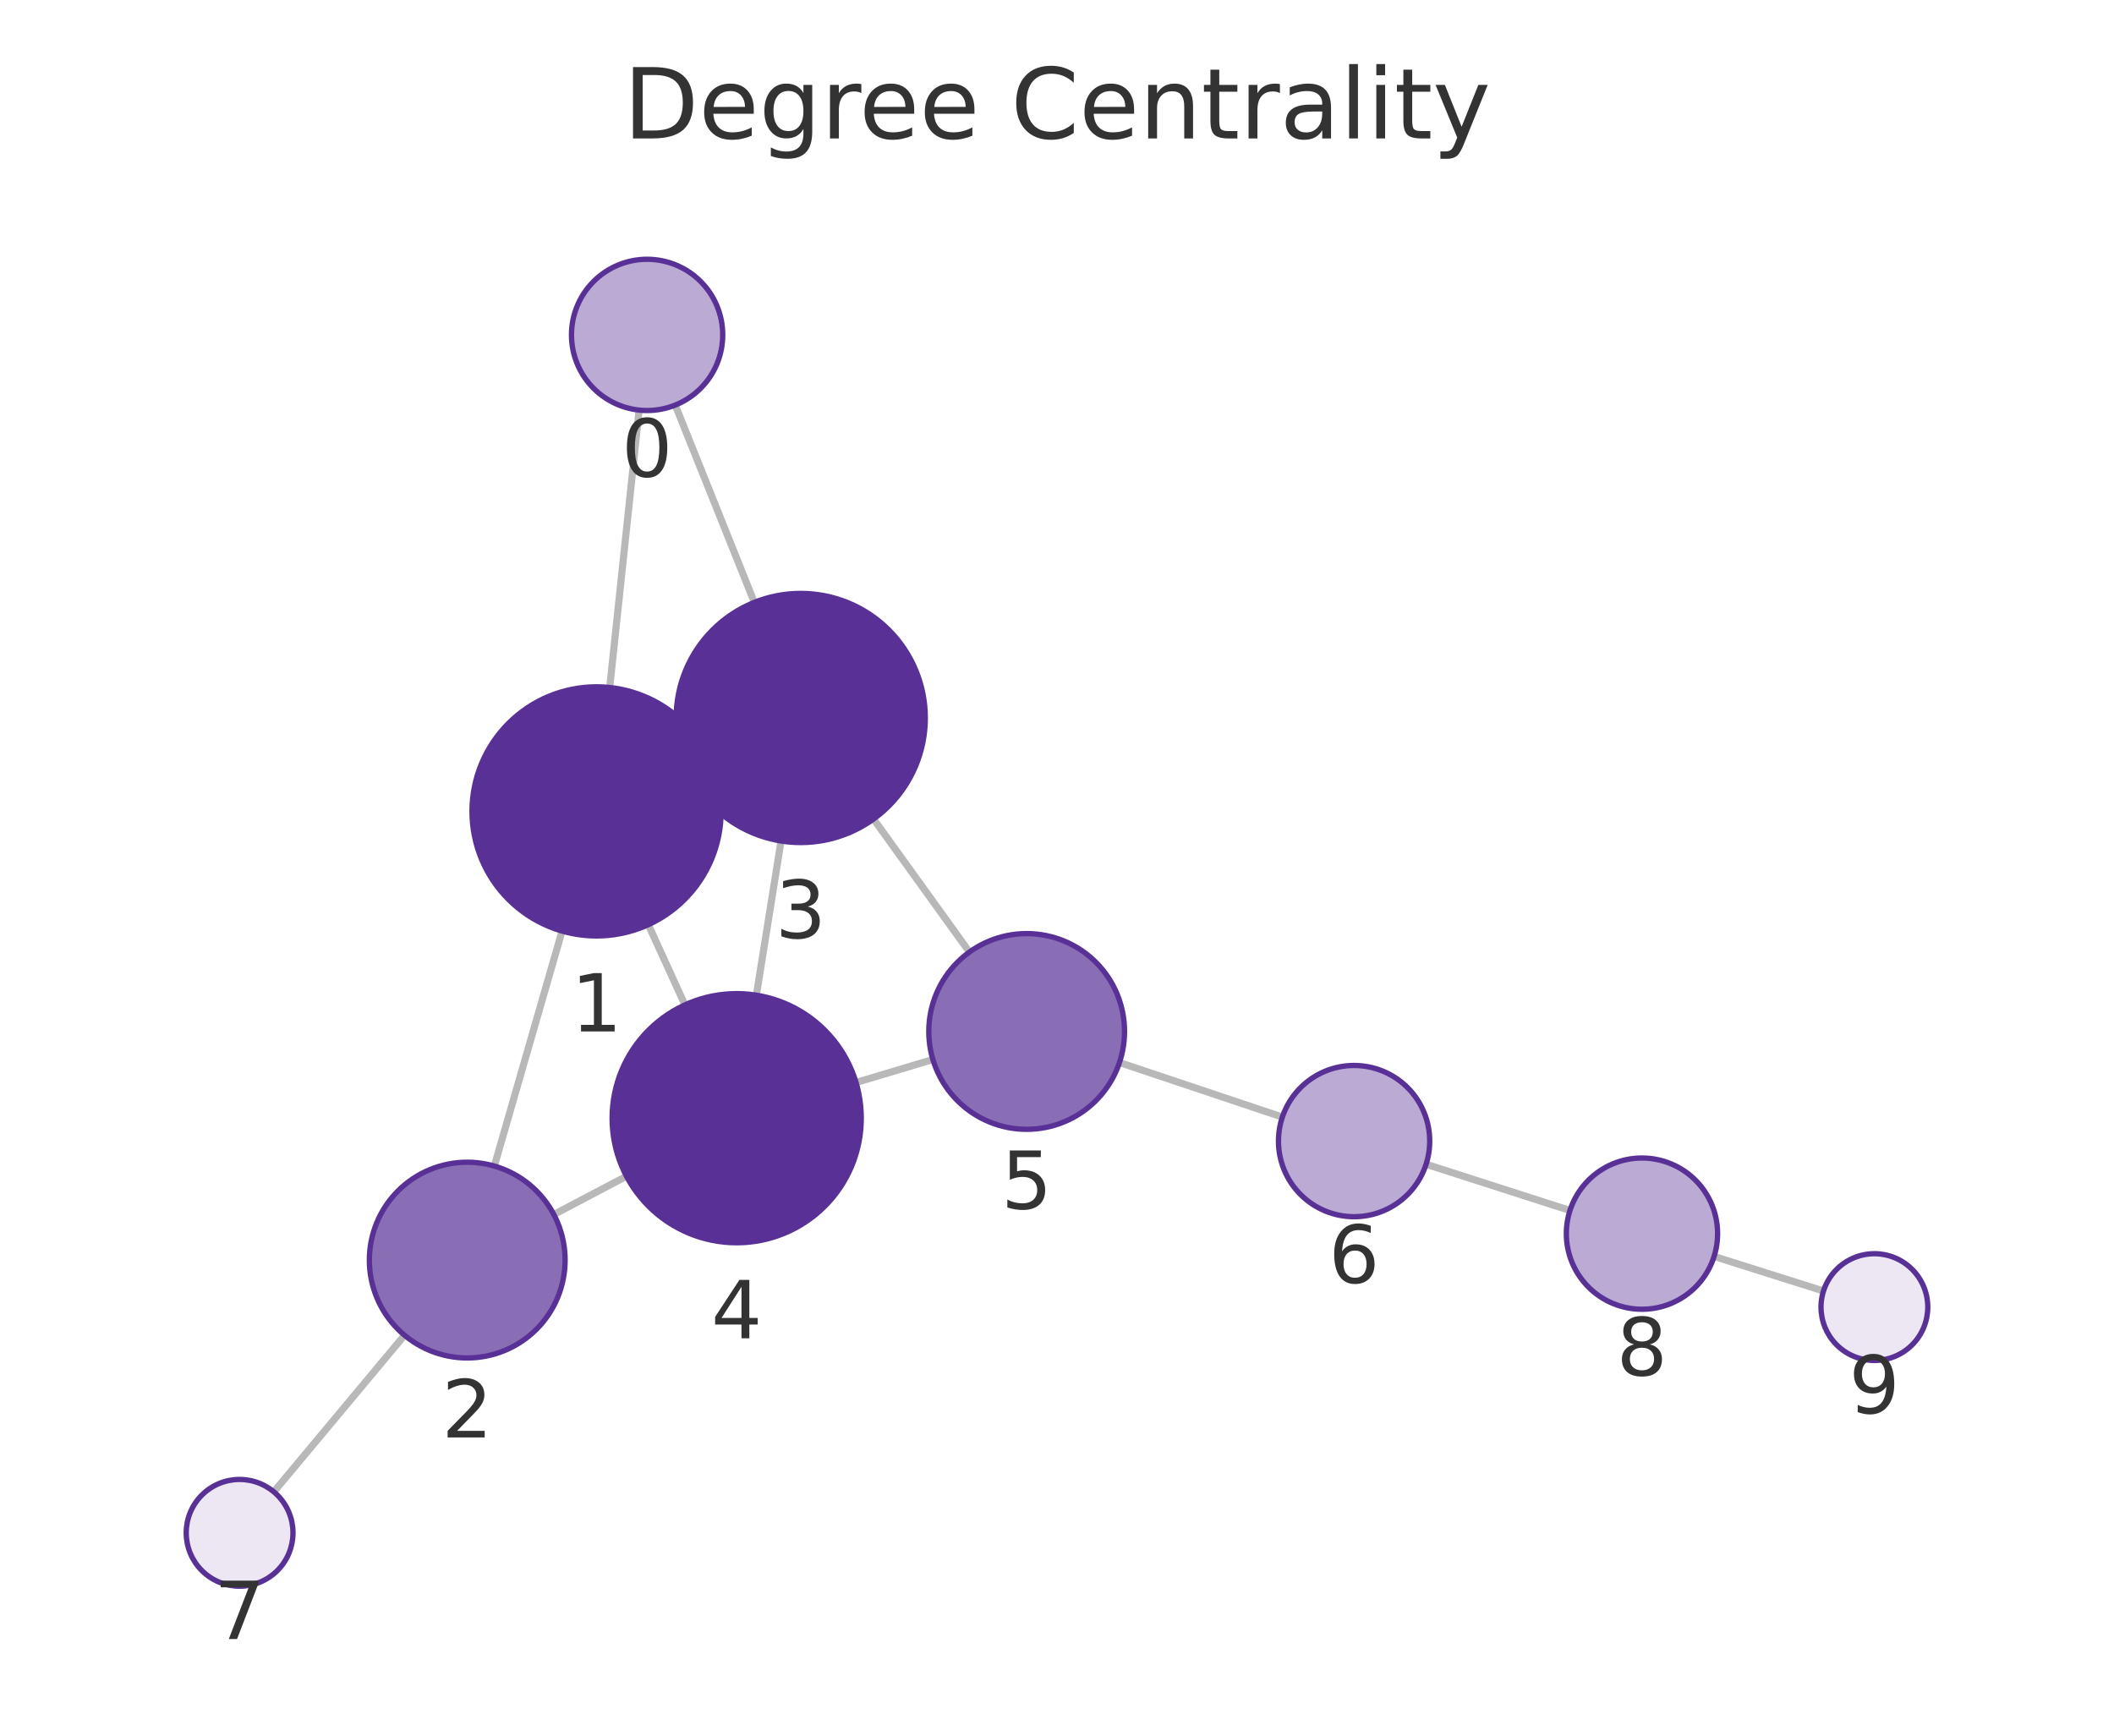
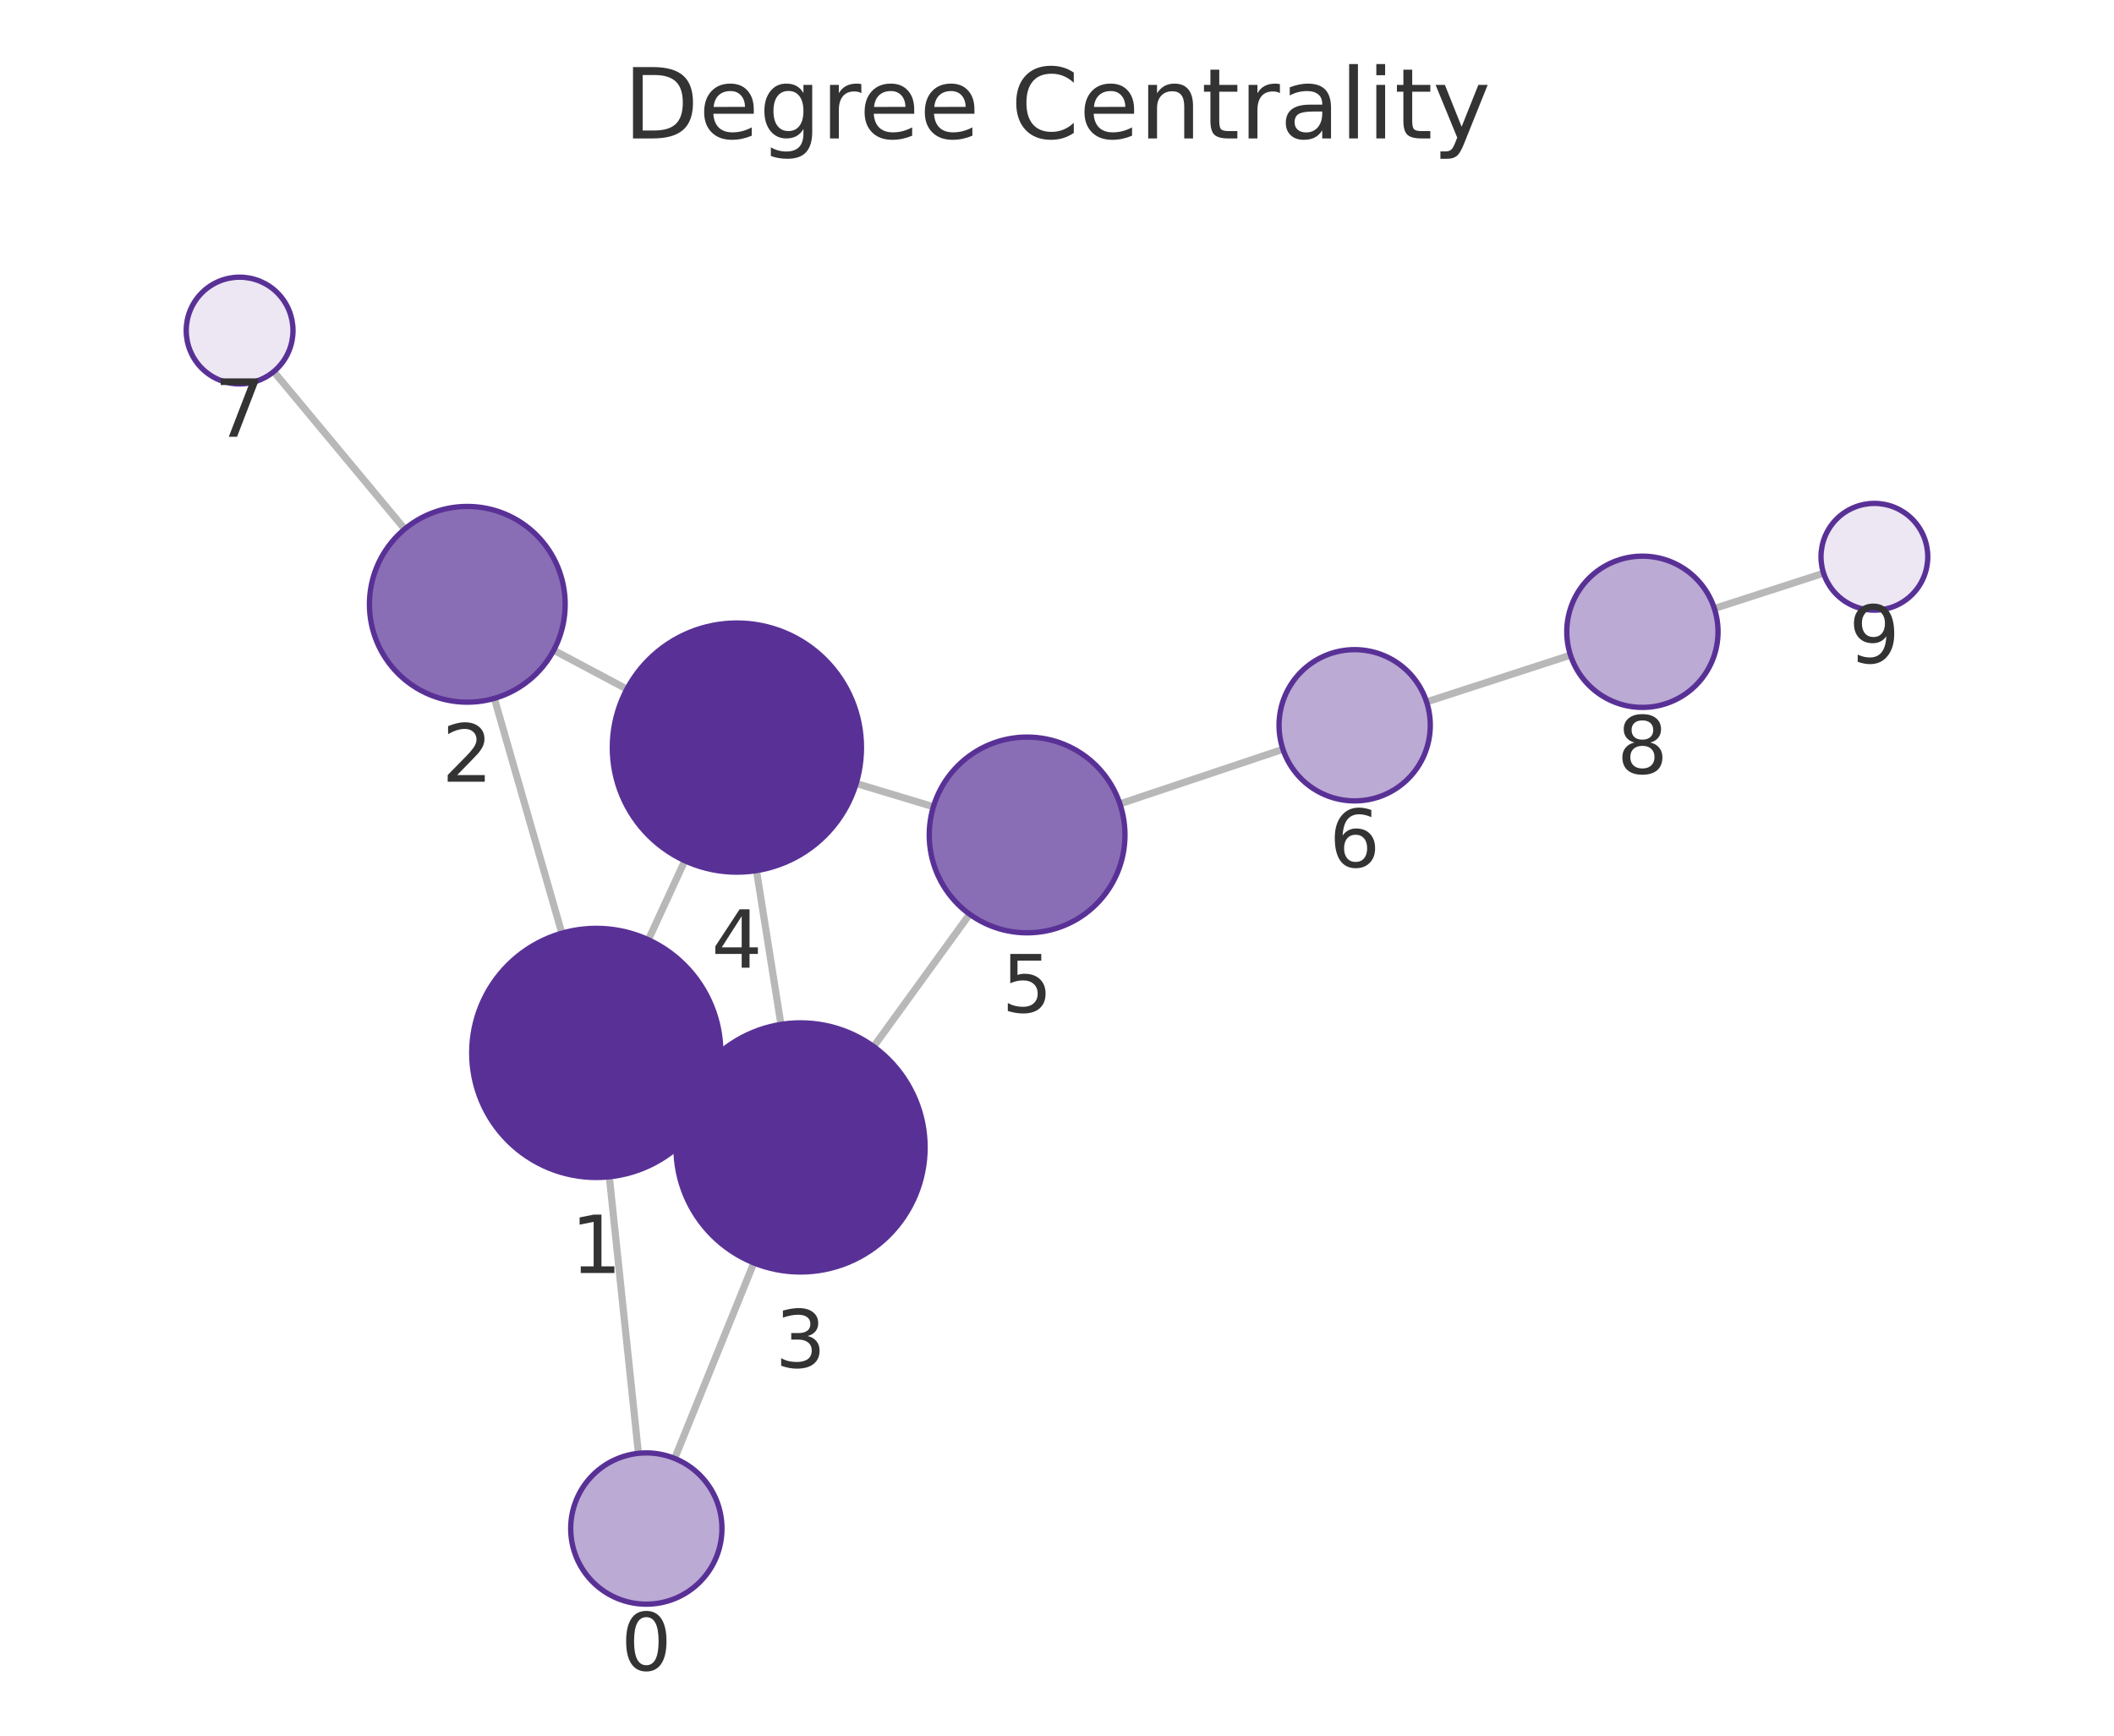
<svg xmlns="http://www.w3.org/2000/svg" xmlns:xlink="http://www.w3.org/1999/xlink" width="237.6pt" height="195.078pt" viewBox="0 0 237.6 195.078" version="1.1">
  <defs>
    <style type="text/css">*{stroke-linejoin: round; stroke-linecap: butt}</style>
  </defs>
  <g id="figure_1">
    <g id="patch_1">
      <path d="M 0 195.078  L 237.6 195.078  L 237.6 0  L 0 0  L 0 195.078  z " style="fill: none" />
    </g>
    <g id="axes_1">
      <g id="patch_2">
        <path d="M 7.2 187.878  L 230.4 187.878  L 230.4 21.558  L 7.2 21.558  L 7.2 187.878  z " style="fill: none" />
      </g>
      <g id="EdgeCollection_1">
-         <path d="M 71.834 46.093  L 68.527 77.273  " clip-path="url(#p794a877d40)" style="fill: #b8b8b8; stroke: #b8b8b8; stroke-width: 0.8" />
-         <path d="M 75.894 45.53  L 84.785 67.703  " clip-path="url(#p794a877d40)" style="fill: #b8b8b8; stroke: #b8b8b8; stroke-width: 0.8" />
-         <path d="M 63.173 104.647  L 55.56 131.057  " clip-path="url(#p794a877d40)" style="fill: #b8b8b8; stroke: #b8b8b8; stroke-width: 0.8" />
-         <path d="M 79.781 85.37  L 77.265 86.521  " clip-path="url(#p794a877d40)" style="fill: #b8b8b8; stroke: #b8b8b8; stroke-width: 0.8" />
-         <path d="M 72.866 103.93  L 76.983 112.944  " clip-path="url(#p794a877d40)" style="fill: #b8b8b8; stroke: #b8b8b8; stroke-width: 0.8" />
-         <path d="M 62.246 136.502  L 70.412 132.202  " clip-path="url(#p794a877d40)" style="fill: #b8b8b8; stroke: #b8b8b8; stroke-width: 0.8" />
-         <path d="M 45.465 150.072  L 30.775 167.675  " clip-path="url(#p794a877d40)" style="fill: #b8b8b8; stroke: #b8b8b8; stroke-width: 0.8" />
-         <path d="M 87.784 94.521  L 85.011 111.855  " clip-path="url(#p794a877d40)" style="fill: #b8b8b8; stroke: #b8b8b8; stroke-width: 0.8" />
-         <path d="M 98.182 92.054  L 108.958 107.006  " clip-path="url(#p794a877d40)" style="fill: #b8b8b8; stroke: #b8b8b8; stroke-width: 0.8" />
-         <path d="M 96.212 121.667  L 104.852 119.082  " clip-path="url(#p794a877d40)" style="fill: #b8b8b8; stroke: #b8b8b8; stroke-width: 0.8" />
-         <path d="M 125.821 119.423  L 144.131 125.554  " clip-path="url(#p794a877d40)" style="fill: #b8b8b8; stroke: #b8b8b8; stroke-width: 0.8" />
-         <path d="M 160.283 130.854  L 176.455 136.053  " clip-path="url(#p794a877d40)" style="fill: #b8b8b8; stroke: #b8b8b8; stroke-width: 0.8" />
-         <path d="M 192.652 141.216  L 204.949 145.102  " clip-path="url(#p794a877d40)" style="fill: #b8b8b8; stroke: #b8b8b8; stroke-width: 0.8" />
+         <path d="M 71.754 163.347  L 68.484 132.264  " clip-path="url(#p711b605c3a)" style="fill: #b8b8b8; stroke: #b8b8b8; stroke-width: 0.8" />
+         <path d="M 75.831 163.92  L 84.724 141.942  " clip-path="url(#p711b605c3a)" style="fill: #b8b8b8; stroke: #b8b8b8; stroke-width: 0.8" />
+         <path d="M 63.15 104.886  L 55.561 78.492  " clip-path="url(#p711b605c3a)" style="fill: #b8b8b8; stroke: #b8b8b8; stroke-width: 0.8" />
+         <path d="M 79.724 124.221  L 77.269 123.084  " clip-path="url(#p711b605c3a)" style="fill: #b8b8b8; stroke: #b8b8b8; stroke-width: 0.8" />
+         <path d="M 72.875 105.625  L 76.966 96.74  " clip-path="url(#p711b605c3a)" style="fill: #b8b8b8; stroke: #b8b8b8; stroke-width: 0.8" />
+         <path d="M 62.235 73.083  L 70.46 77.454  " clip-path="url(#p711b605c3a)" style="fill: #b8b8b8; stroke: #b8b8b8; stroke-width: 0.8" />
+         <path d="M 45.488 59.464  L 30.768 41.766  " clip-path="url(#p711b605c3a)" style="fill: #b8b8b8; stroke: #b8b8b8; stroke-width: 0.8" />
+         <path d="M 87.774 115.138  L 85.023 97.85  " clip-path="url(#p711b605c3a)" style="fill: #b8b8b8; stroke: #b8b8b8; stroke-width: 0.8" />
+         <path d="M 98.193 117.63  L 108.982 102.75  " clip-path="url(#p711b605c3a)" style="fill: #b8b8b8; stroke: #b8b8b8; stroke-width: 0.8" />
+         <path d="M 96.228 88.06  L 104.907 90.673  " clip-path="url(#p711b605c3a)" style="fill: #b8b8b8; stroke: #b8b8b8; stroke-width: 0.8" />
+         <path d="M 125.87 90.352  L 144.195 84.216  " clip-path="url(#p711b605c3a)" style="fill: #b8b8b8; stroke: #b8b8b8; stroke-width: 0.8" />
+         <path d="M 160.339 78.89  L 176.512 73.636  " clip-path="url(#p711b605c3a)" style="fill: #b8b8b8; stroke: #b8b8b8; stroke-width: 0.8" />
+         <path d="M 192.684 68.394  L 204.96 64.425  " clip-path="url(#p711b605c3a)" style="fill: #b8b8b8; stroke: #b8b8b8; stroke-width: 0.8" />
      </g>
      <g id="VertexCollection_1">
-         <path d="M 72.73 46.14  C 74.985 46.14 77.147 45.245 78.741 43.651  C 80.335 42.057 81.23 39.895 81.23 37.64  C 81.23 35.386 80.335 33.224 78.741 31.63  C 77.147 30.036 74.985 29.14 72.73 29.14  C 70.476 29.14 68.314 30.036 66.72 31.63  C 65.126 33.224 64.23 35.386 64.23 37.64  C 64.23 39.895 65.126 42.057 66.72 43.651  C 68.314 45.245 70.476 46.14 72.73 46.14  z " clip-path="url(#p794a877d40)" style="fill: #bbaad4; stroke: #593196; stroke-width: 0.6" />
-         <path d="M 67.05 105.195  C 70.763 105.195 74.324 103.72 76.95 101.094  C 79.575 98.469 81.05 94.908 81.05 91.195  C 81.05 87.482 79.575 83.921 76.95 81.295  C 74.324 78.67 70.763 77.195 67.05 77.195  C 63.338 77.195 59.776 78.67 57.151 81.295  C 54.526 83.921 53.05 87.482 53.05 91.195  C 53.05 94.908 54.526 98.469 57.151 101.094  C 59.776 103.72 63.338 105.195 67.05 105.195  z " clip-path="url(#p794a877d40)" style="fill: #593196; stroke: #593196; stroke-width: 0.6" />
-         <path d="M 52.513 152.627  C 55.43 152.627 58.229 151.468 60.291 149.405  C 62.354 147.342 63.513 144.544 63.513 141.627  C 63.513 138.71 62.354 135.911 60.291 133.849  C 58.229 131.786 55.43 130.627 52.513 130.627  C 49.596 130.627 46.798 131.786 44.735 133.849  C 42.672 135.911 41.513 138.71 41.513 141.627  C 41.513 144.544 42.672 147.342 44.735 149.405  C 46.798 151.468 49.596 152.627 52.513 152.627  z " clip-path="url(#p794a877d40)" style="fill: #8a6eb5; stroke: #593196; stroke-width: 0.6" />
-         <path d="M 89.996 94.697  C 93.709 94.697 97.27 93.222 99.896 90.596  C 102.521 87.971 103.996 84.41 103.996 80.697  C 103.996 76.984 102.521 73.423 99.896 70.797  C 97.27 68.172 93.709 66.697 89.996 66.697  C 86.283 66.697 82.722 68.172 80.097 70.797  C 77.471 73.423 75.996 76.984 75.996 80.697  C 75.996 84.41 77.471 87.971 80.097 90.596  C 82.722 93.222 86.283 94.697 89.996 94.697  z " clip-path="url(#p794a877d40)" style="fill: #593196; stroke: #593196; stroke-width: 0.6" />
-         <path d="M 82.799 139.679  C 86.512 139.679 90.073 138.204 92.699 135.579  C 95.324 132.953 96.799 129.392 96.799 125.679  C 96.799 121.966 95.324 118.405 92.699 115.78  C 90.073 113.154 86.512 111.679 82.799 111.679  C 79.086 111.679 75.525 113.154 72.9 115.78  C 70.274 118.405 68.799 121.966 68.799 125.679  C 68.799 129.392 70.274 132.953 72.9 135.579  C 75.525 138.204 79.086 139.679 82.799 139.679  z " clip-path="url(#p794a877d40)" style="fill: #593196; stroke: #593196; stroke-width: 0.6" />
-         <path d="M 115.39 126.93  C 118.307 126.93 121.105 125.771 123.168 123.708  C 125.231 121.645 126.39 118.847 126.39 115.93  C 126.39 113.013 125.231 110.214 123.168 108.152  C 121.105 106.089 118.307 104.93 115.39 104.93  C 112.473 104.93 109.675 106.089 107.612 108.152  C 105.549 110.214 104.39 113.013 104.39 115.93  C 104.39 118.847 105.549 121.645 107.612 123.708  C 109.675 125.771 112.473 126.93 115.39 126.93  z " clip-path="url(#p794a877d40)" style="fill: #8a6eb5; stroke: #593196; stroke-width: 0.6" />
-         <path d="M 152.191 136.753  C 154.445 136.753 156.607 135.857 158.201 134.263  C 159.795 132.669 160.691 130.507 160.691 128.253  C 160.691 125.998 159.795 123.836 158.201 122.242  C 156.607 120.648 154.445 119.753 152.191 119.753  C 149.937 119.753 147.774 120.648 146.18 122.242  C 144.586 123.836 143.691 125.998 143.691 128.253  C 143.691 130.507 144.586 132.669 146.18 134.263  C 147.774 135.857 149.937 136.753 152.191 136.753  z " clip-path="url(#p794a877d40)" style="fill: #bbaad4; stroke: #593196; stroke-width: 0.6" />
-         <path d="M 26.93 178.281  C 28.521 178.281 30.048 177.649 31.173 176.524  C 32.298 175.399 32.93 173.872 32.93 172.281  C 32.93 170.69 32.298 169.164 31.173 168.039  C 30.048 166.913 28.521 166.281 26.93 166.281  C 25.339 166.281 23.813 166.913 22.688 168.039  C 21.562 169.164 20.93 170.69 20.93 172.281  C 20.93 173.872 21.562 175.399 22.688 176.524  C 23.813 177.649 25.339 178.281 26.93 178.281  z " clip-path="url(#p794a877d40)" style="fill: #ece7f3; stroke: #593196; stroke-width: 0.6" />
-         <path d="M 184.547 147.154  C 186.801 147.154 188.964 146.259 190.558 144.665  C 192.152 143.071 193.047 140.909 193.047 138.654  C 193.047 136.4 192.152 134.238 190.558 132.644  C 188.964 131.05 186.801 130.154 184.547 130.154  C 182.293 130.154 180.131 131.05 178.537 132.644  C 176.943 134.238 176.047 136.4 176.047 138.654  C 176.047 140.909 176.943 143.071 178.537 144.665  C 180.131 146.259 182.293 147.154 184.547 147.154  z " clip-path="url(#p794a877d40)" style="fill: #bbaad4; stroke: #593196; stroke-width: 0.6" />
-         <path d="M 210.67 152.91  C 212.261 152.91 213.787 152.278 214.912 151.153  C 216.038 150.028 216.67 148.502 216.67 146.91  C 216.67 145.319 216.038 143.793 214.912 142.668  C 213.787 141.543 212.261 140.91 210.67 140.91  C 209.079 140.91 207.552 141.543 206.427 142.668  C 205.302 143.793 204.67 145.319 204.67 146.91  C 204.67 148.502 205.302 150.028 206.427 151.153  C 207.552 152.278 209.079 152.91 210.67 152.91  z " clip-path="url(#p794a877d40)" style="fill: #ece7f3; stroke: #593196; stroke-width: 0.6" />
+         <path d="M 72.643 180.3  C 74.898 180.3 77.06 179.404 78.654 177.81  C 80.248 176.216 81.143 174.054 81.143 171.8  C 81.143 169.546 80.248 167.383 78.654 165.789  C 77.06 164.196 74.898 163.3 72.643 163.3  C 70.389 163.3 68.227 164.196 66.633 165.789  C 65.039 167.383 64.143 169.546 64.143 171.8  C 64.143 174.054 65.039 176.216 66.633 177.81  C 68.227 179.404 70.389 180.3 72.643 180.3  z " clip-path="url(#p711b605c3a)" style="fill: #bbaad4; stroke: #593196; stroke-width: 0.6" />
+         <path d="M 67.019 132.341  C 70.732 132.341 74.293 130.866 76.918 128.241  C 79.544 125.615 81.019 122.054 81.019 118.341  C 81.019 114.628 79.544 111.067 76.918 108.442  C 74.293 105.816 70.732 104.341 67.019 104.341  C 63.306 104.341 59.745 105.816 57.119 108.442  C 54.494 111.067 53.019 114.628 53.019 118.341  C 53.019 122.054 54.494 125.615 57.119 128.241  C 59.745 130.866 63.306 132.341 67.019 132.341  z " clip-path="url(#p711b605c3a)" style="fill: #593196; stroke: #593196; stroke-width: 0.6" />
+         <path d="M 52.522 78.921  C 55.439 78.921 58.237 77.762 60.3 75.699  C 62.363 73.636 63.522 70.838 63.522 67.921  C 63.522 65.003 62.363 62.205 60.3 60.142  C 58.237 58.08 55.439 56.921 52.522 56.921  C 49.605 56.921 46.806 58.08 44.744 60.142  C 42.681 62.205 41.522 65.003 41.522 67.921  C 41.522 70.838 42.681 73.636 44.744 75.699  C 46.806 77.762 49.605 78.921 52.522 78.921  z " clip-path="url(#p711b605c3a)" style="fill: #8a6eb5; stroke: #593196; stroke-width: 0.6" />
+         <path d="M 89.974 142.964  C 93.687 142.964 97.248 141.489 99.874 138.863  C 102.499 136.238 103.974 132.677 103.974 128.964  C 103.974 125.251 102.499 121.69 99.874 119.064  C 97.248 116.439 93.687 114.964 89.974 114.964  C 86.261 114.964 82.7 116.439 80.075 119.064  C 77.449 121.69 75.974 125.251 75.974 128.964  C 75.974 132.677 77.449 136.238 80.075 138.863  C 82.7 141.489 86.261 142.964 89.974 142.964  z " clip-path="url(#p711b605c3a)" style="fill: #593196; stroke: #593196; stroke-width: 0.6" />
+         <path d="M 82.822 98.024  C 86.535 98.024 90.096 96.549 92.722 93.923  C 95.347 91.298 96.822 87.737 96.822 84.024  C 96.822 80.311 95.347 76.75 92.722 74.124  C 90.096 71.499 86.535 70.024 82.822 70.024  C 79.109 70.024 75.548 71.499 72.923 74.124  C 70.297 76.75 68.822 80.311 68.822 84.024  C 68.822 87.737 70.297 91.298 72.923 93.923  C 75.548 96.549 79.109 98.024 82.822 98.024  z " clip-path="url(#p711b605c3a)" style="fill: #593196; stroke: #593196; stroke-width: 0.6" />
+         <path d="M 115.44 104.844  C 118.357 104.844 121.155 103.685 123.218 101.623  C 125.281 99.56 126.44 96.762 126.44 93.844  C 126.44 90.927 125.281 88.129 123.218 86.066  C 121.155 84.003 118.357 82.844 115.44 82.844  C 112.522 82.844 109.724 84.003 107.661 86.066  C 105.599 88.129 104.44 90.927 104.44 93.844  C 104.44 96.762 105.599 99.56 107.661 101.623  C 109.724 103.685 112.522 104.844 115.44 104.844  z " clip-path="url(#p711b605c3a)" style="fill: #8a6eb5; stroke: #593196; stroke-width: 0.6" />
+         <path d="M 152.255 90.017  C 154.51 90.017 156.672 89.121 158.266 87.527  C 159.86 85.933 160.755 83.771 160.755 81.517  C 160.755 79.263 159.86 77.1 158.266 75.506  C 156.672 73.912 154.51 73.017 152.255 73.017  C 150.001 73.017 147.839 73.912 146.245 75.506  C 144.651 77.1 143.755 79.263 143.755 81.517  C 143.755 83.771 144.651 85.933 146.245 87.527  C 147.839 89.121 150.001 90.017 152.255 90.017  z " clip-path="url(#p711b605c3a)" style="fill: #bbaad4; stroke: #593196; stroke-width: 0.6" />
+         <path d="M 26.931 43.153  C 28.522 43.153 30.048 42.52 31.173 41.395  C 32.299 40.27 32.931 38.744 32.931 37.153  C 32.931 35.561 32.299 34.035 31.173 32.91  C 30.048 31.785 28.522 31.153 26.931 31.153  C 25.34 31.153 23.813 31.785 22.688 32.91  C 21.563 34.035 20.931 35.561 20.931 37.153  C 20.931 38.744 21.563 40.27 22.688 41.395  C 23.813 42.52 25.34 43.153 26.931 43.153  z " clip-path="url(#p711b605c3a)" style="fill: #ece7f3; stroke: #593196; stroke-width: 0.6" />
+         <path d="M 184.596 79.509  C 186.85 79.509 189.013 78.613 190.607 77.019  C 192.201 75.425 193.096 73.263 193.096 71.009  C 193.096 68.755 192.201 66.593 190.607 64.999  C 189.013 63.405 186.85 62.509 184.596 62.509  C 182.342 62.509 180.18 63.405 178.586 64.999  C 176.992 66.593 176.096 68.755 176.096 71.009  C 176.096 73.263 176.992 75.425 178.586 77.019  C 180.18 78.613 182.342 79.509 184.596 79.509  z " clip-path="url(#p711b605c3a)" style="fill: #bbaad4; stroke: #593196; stroke-width: 0.6" />
+         <path d="M 210.669 68.579  C 212.26 68.579 213.787 67.947 214.912 66.822  C 216.037 65.697 216.669 64.17 216.669 62.579  C 216.669 60.988 216.037 59.462 214.912 58.336  C 213.787 57.211 212.26 56.579 210.669 56.579  C 209.078 56.579 207.552 57.211 206.427 58.336  C 205.301 59.462 204.669 60.988 204.669 62.579  C 204.669 64.17 205.301 65.697 206.427 66.822  C 207.552 67.947 209.078 68.579 210.669 68.579  z " clip-path="url(#p711b605c3a)" style="fill: #ece7f3; stroke: #593196; stroke-width: 0.6" />
      </g>
      <g id="text_1">
-         <g clip-path="url(#p794a877d40)">
-           <g style="fill: #333333" transform="translate(69.86732 53.57832) scale(0.09 -0.09)">
+         <g clip-path="url(#p711b605c3a)">
+           <g style="fill: #333333" transform="translate(69.78028 187.7378) scale(0.09 -0.09)">
            <defs>
              <path id="DejaVuSans-13" d="M 2034 4250  Q 1547 4250 1301 3770  Q 1056 3291 1056 2328  Q 1056 1369 1301 889  Q 1547 409 2034 409  Q 2525 409 2770 889  Q 3016 1369 3016 2328  Q 3016 3291 2770 3770  Q 2525 4250 2034 4250  z M 2034 4750  Q 2819 4750 3233 4129  Q 3647 3509 3647 2328  Q 3647 1150 3233 529  Q 2819 -91 2034 -91  Q 1250 -91 836 529  Q 422 1150 422 2328  Q 422 3509 836 4129  Q 1250 4750 2034 4750  z " transform="scale(0.015625)" />
            </defs>
            <use xlink:href="#DejaVuSans-13" />
          </g>
        </g>
      </g>
      <g id="text_2">
-         <g clip-path="url(#p794a877d40)">
-           <g style="fill: #333333" transform="translate(64.18725 115.9327) scale(0.09 -0.09)">
+         <g clip-path="url(#p711b605c3a)">
+           <g style="fill: #333333" transform="translate(64.15574 143.0792) scale(0.09 -0.09)">
            <defs>
              <path id="DejaVuSans-14" d="M 794 531  L 1825 531  L 1825 4091  L 703 3866  L 703 4441  L 1819 4666  L 2450 4666  L 2450 531  L 3481 531  L 3481 0  L 794 0  L 794 531  z " transform="scale(0.015625)" />
            </defs>
            <use xlink:href="#DejaVuSans-14" />
          </g>
        </g>
      </g>
      <g id="text_3">
-         <g clip-path="url(#p794a877d40)">
-           <g style="fill: #333333" transform="translate(49.65008 161.5648) scale(0.09 -0.09)">
+         <g clip-path="url(#p711b605c3a)">
+           <g style="fill: #333333" transform="translate(49.6587 87.85847) scale(0.09 -0.09)">
            <defs>
              <path id="DejaVuSans-15" d="M 1228 531  L 3431 531  L 3431 0  L 469 0  L 469 531  Q 828 903 1448 1529  Q 2069 2156 2228 2338  Q 2531 2678 2651 2914  Q 2772 3150 2772 3378  Q 2772 3750 2511 3984  Q 2250 4219 1831 4219  Q 1534 4219 1204 4116  Q 875 4013 500 3803  L 500 4441  Q 881 4594 1212 4672  Q 1544 4750 1819 4750  Q 2544 4750 2975 4387  Q 3406 4025 3406 3419  Q 3406 3131 3298 2873  Q 3191 2616 2906 2266  Q 2828 2175 2409 1742  Q 1991 1309 1228 531  z " transform="scale(0.015625)" />
            </defs>
            <use xlink:href="#DejaVuSans-15" />
          </g>
        </g>
      </g>
      <g id="text_4">
-         <g clip-path="url(#p794a877d40)">
-           <g style="fill: #333333" transform="translate(87.13309 105.4346) scale(0.09 -0.09)">
+         <g clip-path="url(#p711b605c3a)">
+           <g style="fill: #333333" transform="translate(87.11111 153.7016) scale(0.09 -0.09)">
            <defs>
              <path id="DejaVuSans-16" d="M 2597 2516  Q 3050 2419 3304 2112  Q 3559 1806 3559 1356  Q 3559 666 3084 287  Q 2609 -91 1734 -91  Q 1441 -91 1130 -33  Q 819 25 488 141  L 488 750  Q 750 597 1062 519  Q 1375 441 1716 441  Q 2309 441 2620 675  Q 2931 909 2931 1356  Q 2931 1769 2642 2001  Q 2353 2234 1838 2234  L 1294 2234  L 1294 2753  L 1863 2753  Q 2328 2753 2575 2939  Q 2822 3125 2822 3475  Q 2822 3834 2567 4026  Q 2313 4219 1838 4219  Q 1578 4219 1281 4162  Q 984 4106 628 3988  L 628 4550  Q 988 4650 1302 4700  Q 1616 4750 1894 4750  Q 2613 4750 3031 4423  Q 3450 4097 3450 3541  Q 3450 3153 3228 2886  Q 3006 2619 2597 2516  z " transform="scale(0.015625)" />
            </defs>
            <use xlink:href="#DejaVuSans-16" />
          </g>
        </g>
      </g>
      <g id="text_5">
-         <g clip-path="url(#p794a877d40)">
-           <g style="fill: #333333" transform="translate(79.93621 150.417) scale(0.09 -0.09)">
+         <g clip-path="url(#p711b605c3a)">
+           <g style="fill: #333333" transform="translate(79.95918 108.7619) scale(0.09 -0.09)">
            <defs>
              <path id="DejaVuSans-17" d="M 2419 4116  L 825 1625  L 2419 1625  L 2419 4116  z M 2253 4666  L 3047 4666  L 3047 1625  L 3713 1625  L 3713 1100  L 3047 1100  L 3047 0  L 2419 0  L 2419 1100  L 313 1100  L 313 1709  L 2253 4666  z " transform="scale(0.015625)" />
            </defs>
            <use xlink:href="#DejaVuSans-17" />
          </g>
        </g>
      </g>
      <g id="text_6">
-         <g clip-path="url(#p794a877d40)">
-           <g style="fill: #333333" transform="translate(112.527 135.8677) scale(0.09 -0.09)">
+         <g clip-path="url(#p711b605c3a)">
+           <g style="fill: #333333" transform="translate(112.5764 113.7824) scale(0.09 -0.09)">
            <defs>
              <path id="DejaVuSans-18" d="M 691 4666  L 3169 4666  L 3169 4134  L 1269 4134  L 1269 2991  Q 1406 3038 1543 3061  Q 1681 3084 1819 3084  Q 2600 3084 3056 2656  Q 3513 2228 3513 1497  Q 3513 744 3044 326  Q 2575 -91 1722 -91  Q 1428 -91 1123 -41  Q 819 9 494 109  L 494 744  Q 775 591 1075 516  Q 1375 441 1709 441  Q 2250 441 2565 725  Q 2881 1009 2881 1497  Q 2881 1984 2565 2268  Q 2250 2553 1709 2553  Q 1456 2553 1204 2497  Q 953 2441 691 2322  L 691 4666  z " transform="scale(0.015625)" />
            </defs>
            <use xlink:href="#DejaVuSans-18" />
          </g>
        </g>
      </g>
      <g id="text_7">
-         <g clip-path="url(#p794a877d40)">
-           <g style="fill: #333333" transform="translate(149.3277 144.1904) scale(0.09 -0.09)">
+         <g clip-path="url(#p711b605c3a)">
+           <g style="fill: #333333" transform="translate(149.3923 97.45475) scale(0.09 -0.09)">
            <defs>
              <path id="DejaVuSans-19" d="M 2113 2584  Q 1688 2584 1439 2293  Q 1191 2003 1191 1497  Q 1191 994 1439 701  Q 1688 409 2113 409  Q 2538 409 2786 701  Q 3034 994 3034 1497  Q 3034 2003 2786 2293  Q 2538 2584 2113 2584  z M 3366 4563  L 3366 3988  Q 3128 4100 2886 4159  Q 2644 4219 2406 4219  Q 1781 4219 1451 3797  Q 1122 3375 1075 2522  Q 1259 2794 1537 2939  Q 1816 3084 2150 3084  Q 2853 3084 3261 2657  Q 3669 2231 3669 1497  Q 3669 778 3244 343  Q 2819 -91 2113 -91  Q 1303 -91 875 529  Q 447 1150 447 2328  Q 447 3434 972 4092  Q 1497 4750 2381 4750  Q 2619 4750 2861 4703  Q 3103 4656 3366 4563  z " transform="scale(0.015625)" />
            </defs>
            <use xlink:href="#DejaVuSans-19" />
          </g>
        </g>
      </g>
      <g id="text_8">
-         <g clip-path="url(#p794a877d40)">
-           <g style="fill: #333333" transform="translate(24.06715 184.2191) scale(0.09 -0.09)">
+         <g clip-path="url(#p711b605c3a)">
+           <g style="fill: #333333" transform="translate(24.06773 49.09054) scale(0.09 -0.09)">
            <defs>
              <path id="DejaVuSans-1a" d="M 525 4666  L 3525 4666  L 3525 4397  L 1831 0  L 1172 0  L 2766 4134  L 525 4134  L 525 4666  z " transform="scale(0.015625)" />
            </defs>
            <use xlink:href="#DejaVuSans-1a" />
          </g>
        </g>
      </g>
      <g id="text_9">
-         <g clip-path="url(#p794a877d40)">
-           <g style="fill: #333333" transform="translate(181.684 154.5922) scale(0.09 -0.09)">
+         <g clip-path="url(#p711b605c3a)">
+           <g style="fill: #333333" transform="translate(181.7331 86.94693) scale(0.09 -0.09)">
            <defs>
              <path id="DejaVuSans-1b" d="M 2034 2216  Q 1584 2216 1326 1975  Q 1069 1734 1069 1313  Q 1069 891 1326 650  Q 1584 409 2034 409  Q 2484 409 2743 651  Q 3003 894 3003 1313  Q 3003 1734 2745 1975  Q 2488 2216 2034 2216  z M 1403 2484  Q 997 2584 770 2862  Q 544 3141 544 3541  Q 544 4100 942 4425  Q 1341 4750 2034 4750  Q 2731 4750 3128 4425  Q 3525 4100 3525 3541  Q 3525 3141 3298 2862  Q 3072 2584 2669 2484  Q 3125 2378 3379 2068  Q 3634 1759 3634 1313  Q 3634 634 3220 271  Q 2806 -91 2034 -91  Q 1263 -91 848 271  Q 434 634 434 1313  Q 434 1759 690 2068  Q 947 2378 1403 2484  z M 1172 3481  Q 1172 3119 1398 2916  Q 1625 2713 2034 2713  Q 2441 2713 2670 2916  Q 2900 3119 2900 3481  Q 2900 3844 2670 4047  Q 2441 4250 2034 4250  Q 1625 4250 1398 4047  Q 1172 3844 1172 3481  z " transform="scale(0.015625)" />
            </defs>
            <use xlink:href="#DejaVuSans-1b" />
          </g>
        </g>
      </g>
      <g id="text_10">
-         <g clip-path="url(#p794a877d40)">
-           <g style="fill: #333333" transform="translate(207.8066 158.8483) scale(0.09 -0.09)">
+         <g clip-path="url(#p711b605c3a)">
+           <g style="fill: #333333" transform="translate(207.806 74.51694) scale(0.09 -0.09)">
            <defs>
              <path id="DejaVuSans-1c" d="M 703 97  L 703 672  Q 941 559 1184 500  Q 1428 441 1663 441  Q 2288 441 2617 861  Q 2947 1281 2994 2138  Q 2813 1869 2534 1725  Q 2256 1581 1919 1581  Q 1219 1581 811 2004  Q 403 2428 403 3163  Q 403 3881 828 4315  Q 1253 4750 1959 4750  Q 2769 4750 3195 4129  Q 3622 3509 3622 2328  Q 3622 1225 3098 567  Q 2575 -91 1691 -91  Q 1453 -91 1209 -44  Q 966 3 703 97  z M 1959 2075  Q 2384 2075 2632 2365  Q 2881 2656 2881 3163  Q 2881 3666 2632 3958  Q 2384 4250 1959 4250  Q 1534 4250 1286 3958  Q 1038 3666 1038 3163  Q 1038 2656 1286 2365  Q 1534 2075 1959 2075  z " transform="scale(0.015625)" />
            </defs>
            <use xlink:href="#DejaVuSans-1c" />
          </g>
        </g>
      </g>
      <g id="matplotlib.axis_1" />
      <g id="matplotlib.axis_2" />
      <g id="text_11">
        <g style="fill: #333333" transform="translate(70.06742 15.55828) scale(0.11 -0.11)">
          <defs>
            <path id="DejaVuSans-27" d="M 1259 4147  L 1259 519  L 2022 519  Q 2988 519 3436 956  Q 3884 1394 3884 2338  Q 3884 3275 3436 3711  Q 2988 4147 2022 4147  L 1259 4147  z M 628 4666  L 1925 4666  Q 3281 4666 3915 4102  Q 4550 3538 4550 2338  Q 4550 1131 3912 565  Q 3275 0 1925 0  L 628 0  L 628 4666  z " transform="scale(0.015625)" />
            <path id="DejaVuSans-48" d="M 3597 1894  L 3597 1613  L 953 1613  Q 991 1019 1311 708  Q 1631 397 2203 397  Q 2534 397 2845 478  Q 3156 559 3463 722  L 3463 178  Q 3153 47 2828 -22  Q 2503 -91 2169 -91  Q 1331 -91 842 396  Q 353 884 353 1716  Q 353 2575 817 3079  Q 1281 3584 2069 3584  Q 2775 3584 3186 3129  Q 3597 2675 3597 1894  z M 3022 2063  Q 3016 2534 2758 2815  Q 2500 3097 2075 3097  Q 1594 3097 1305 2825  Q 1016 2553 972 2059  L 3022 2063  z " transform="scale(0.015625)" />
            <path id="DejaVuSans-4a" d="M 2906 1791  Q 2906 2416 2648 2759  Q 2391 3103 1925 3103  Q 1463 3103 1205 2759  Q 947 2416 947 1791  Q 947 1169 1205 825  Q 1463 481 1925 481  Q 2391 481 2648 825  Q 2906 1169 2906 1791  z M 3481 434  Q 3481 -459 3084 -895  Q 2688 -1331 1869 -1331  Q 1566 -1331 1297 -1286  Q 1028 -1241 775 -1147  L 775 -588  Q 1028 -725 1275 -790  Q 1522 -856 1778 -856  Q 2344 -856 2625 -561  Q 2906 -266 2906 331  L 2906 616  Q 2728 306 2450 153  Q 2172 0 1784 0  Q 1141 0 747 490  Q 353 981 353 1791  Q 353 2603 747 3093  Q 1141 3584 1784 3584  Q 2172 3584 2450 3431  Q 2728 3278 2906 2969  L 2906 3500  L 3481 3500  L 3481 434  z " transform="scale(0.015625)" />
            <path id="DejaVuSans-55" d="M 2631 2963  Q 2534 3019 2420 3045  Q 2306 3072 2169 3072  Q 1681 3072 1420 2755  Q 1159 2438 1159 1844  L 1159 0  L 581 0  L 581 3500  L 1159 3500  L 1159 2956  Q 1341 3275 1631 3429  Q 1922 3584 2338 3584  Q 2397 3584 2469 3576  Q 2541 3569 2628 3553  L 2631 2963  z " transform="scale(0.015625)" />
            <path id="DejaVuSans-3" transform="scale(0.015625)" />
            <path id="DejaVuSans-26" d="M 4122 4306  L 4122 3641  Q 3803 3938 3442 4084  Q 3081 4231 2675 4231  Q 1875 4231 1450 3742  Q 1025 3253 1025 2328  Q 1025 1406 1450 917  Q 1875 428 2675 428  Q 3081 428 3442 575  Q 3803 722 4122 1019  L 4122 359  Q 3791 134 3420 21  Q 3050 -91 2638 -91  Q 1578 -91 968 557  Q 359 1206 359 2328  Q 359 3453 968 4101  Q 1578 4750 2638 4750  Q 3056 4750 3426 4639  Q 3797 4528 4122 4306  z " transform="scale(0.015625)" />
            <path id="DejaVuSans-51" d="M 3513 2113  L 3513 0  L 2938 0  L 2938 2094  Q 2938 2591 2744 2837  Q 2550 3084 2163 3084  Q 1697 3084 1428 2787  Q 1159 2491 1159 1978  L 1159 0  L 581 0  L 581 3500  L 1159 3500  L 1159 2956  Q 1366 3272 1645 3428  Q 1925 3584 2291 3584  Q 2894 3584 3203 3211  Q 3513 2838 3513 2113  z " transform="scale(0.015625)" />
            <path id="DejaVuSans-57" d="M 1172 4494  L 1172 3500  L 2356 3500  L 2356 3053  L 1172 3053  L 1172 1153  Q 1172 725 1289 603  Q 1406 481 1766 481  L 2356 481  L 2356 0  L 1766 0  Q 1100 0 847 248  Q 594 497 594 1153  L 594 3053  L 172 3053  L 172 3500  L 594 3500  L 594 4494  L 1172 4494  z " transform="scale(0.015625)" />
            <path id="DejaVuSans-44" d="M 2194 1759  Q 1497 1759 1228 1600  Q 959 1441 959 1056  Q 959 750 1161 570  Q 1363 391 1709 391  Q 2188 391 2477 730  Q 2766 1069 2766 1631  L 2766 1759  L 2194 1759  z M 3341 1997  L 3341 0  L 2766 0  L 2766 531  Q 2569 213 2275 61  Q 1981 -91 1556 -91  Q 1019 -91 701 211  Q 384 513 384 1019  Q 384 1609 779 1909  Q 1175 2209 1959 2209  L 2766 2209  L 2766 2266  Q 2766 2663 2505 2880  Q 2244 3097 1772 3097  Q 1472 3097 1187 3025  Q 903 2953 641 2809  L 641 3341  Q 956 3463 1253 3523  Q 1550 3584 1831 3584  Q 2591 3584 2966 3190  Q 3341 2797 3341 1997  z " transform="scale(0.015625)" />
            <path id="DejaVuSans-4f" d="M 603 4863  L 1178 4863  L 1178 0  L 603 0  L 603 4863  z " transform="scale(0.015625)" />
            <path id="DejaVuSans-4c" d="M 603 3500  L 1178 3500  L 1178 0  L 603 0  L 603 3500  z M 603 4863  L 1178 4863  L 1178 4134  L 603 4134  L 603 4863  z " transform="scale(0.015625)" />
            <path id="DejaVuSans-5c" d="M 2059 -325  Q 1816 -950 1584 -1140  Q 1353 -1331 966 -1331  L 506 -1331  L 506 -850  L 844 -850  Q 1081 -850 1212 -737  Q 1344 -625 1503 -206  L 1606 56  L 191 3500  L 800 3500  L 1894 763  L 2988 3500  L 3597 3500  L 2059 -325  z " transform="scale(0.015625)" />
          </defs>
          <use xlink:href="#DejaVuSans-27" />
          <use xlink:href="#DejaVuSans-48" transform="translate(77 0)" />
          <use xlink:href="#DejaVuSans-4a" transform="translate(138.5312 0)" />
          <use xlink:href="#DejaVuSans-55" transform="translate(202.0156 0)" />
          <use xlink:href="#DejaVuSans-48" transform="translate(240.9219 0)" />
          <use xlink:href="#DejaVuSans-48" transform="translate(302.4531 0)" />
          <use xlink:href="#DejaVuSans-3" transform="translate(363.9844 0)" />
          <use xlink:href="#DejaVuSans-26" transform="translate(395.7656 0)" />
          <use xlink:href="#DejaVuSans-48" transform="translate(465.5938 0)" />
          <use xlink:href="#DejaVuSans-51" transform="translate(527.125 0)" />
          <use xlink:href="#DejaVuSans-57" transform="translate(590.5 0)" />
          <use xlink:href="#DejaVuSans-55" transform="translate(629.7031 0)" />
          <use xlink:href="#DejaVuSans-44" transform="translate(670.8125 0)" />
          <use xlink:href="#DejaVuSans-4f" transform="translate(732.0938 0)" />
          <use xlink:href="#DejaVuSans-4c" transform="translate(759.875 0)" />
          <use xlink:href="#DejaVuSans-57" transform="translate(787.6562 0)" />
          <use xlink:href="#DejaVuSans-5c" transform="translate(826.8594 0)" />
        </g>
      </g>
    </g>
  </g>
  <defs>
-     <clipPath id="p794a877d40">
+     <clipPath id="p711b605c3a">
      <rect x="7.2" y="21.558" width="223.2" height="166.32" />
    </clipPath>
  </defs>
</svg>
